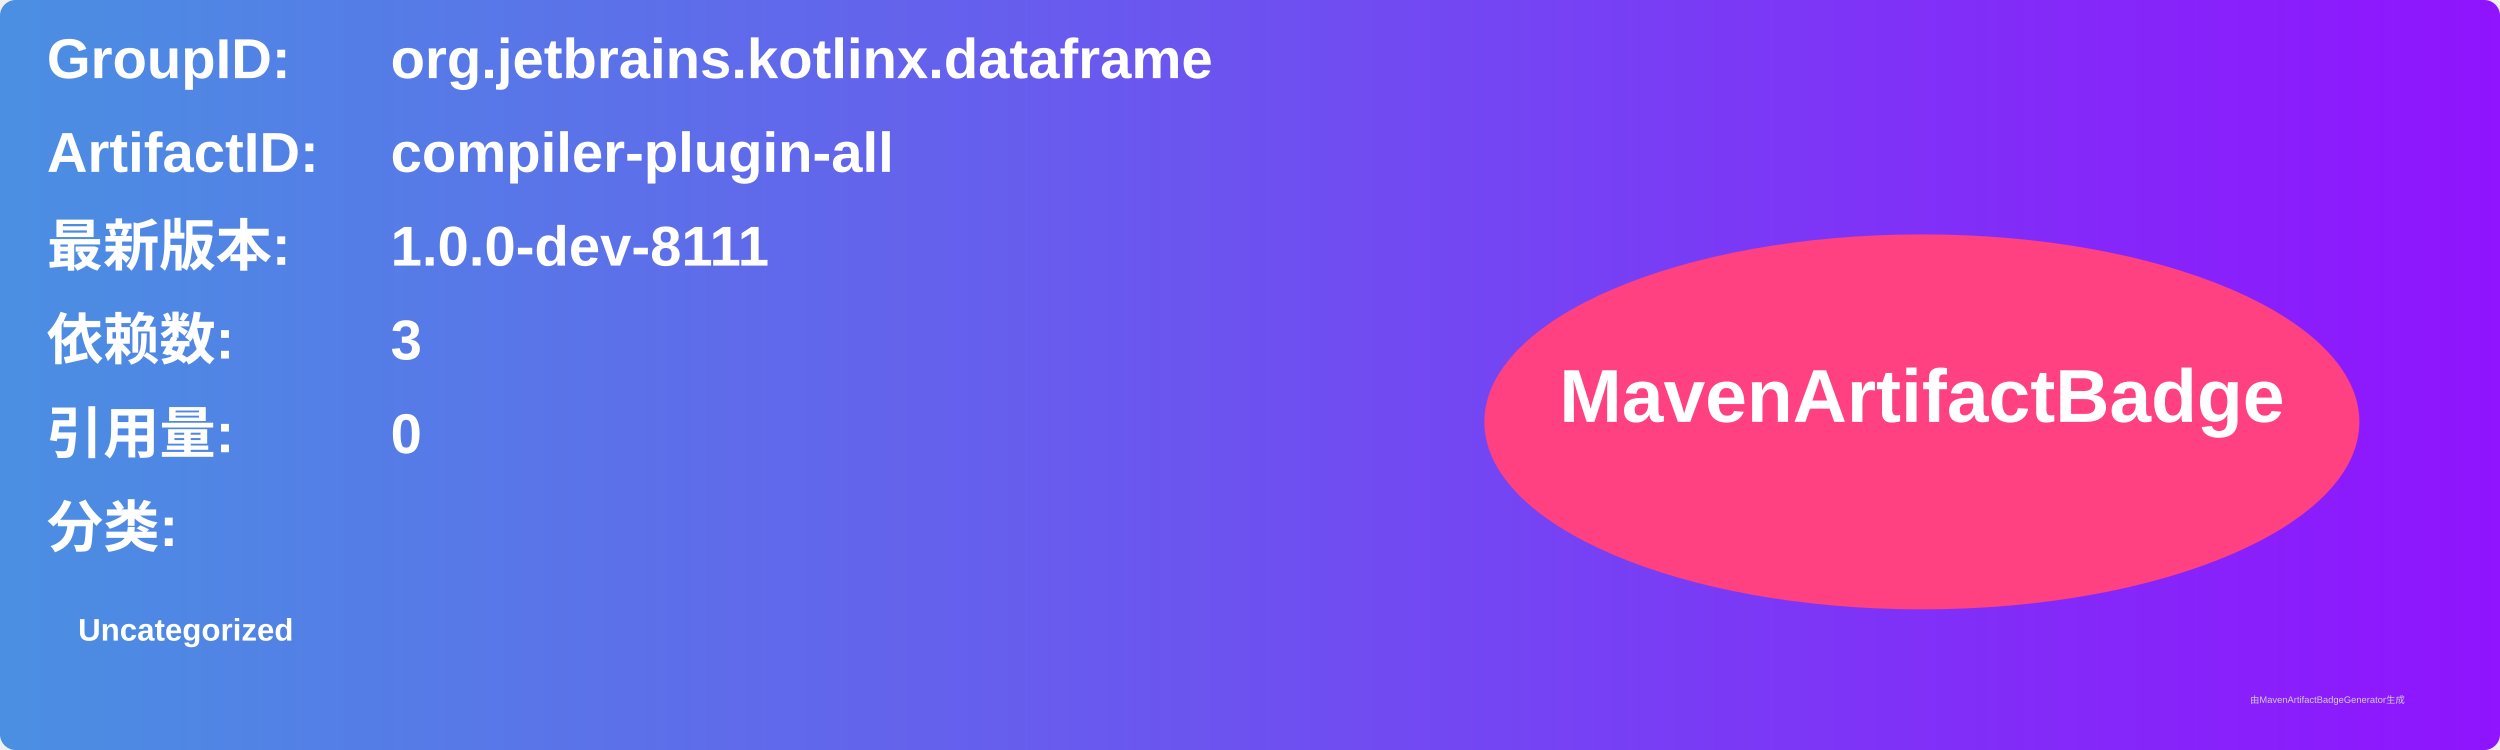
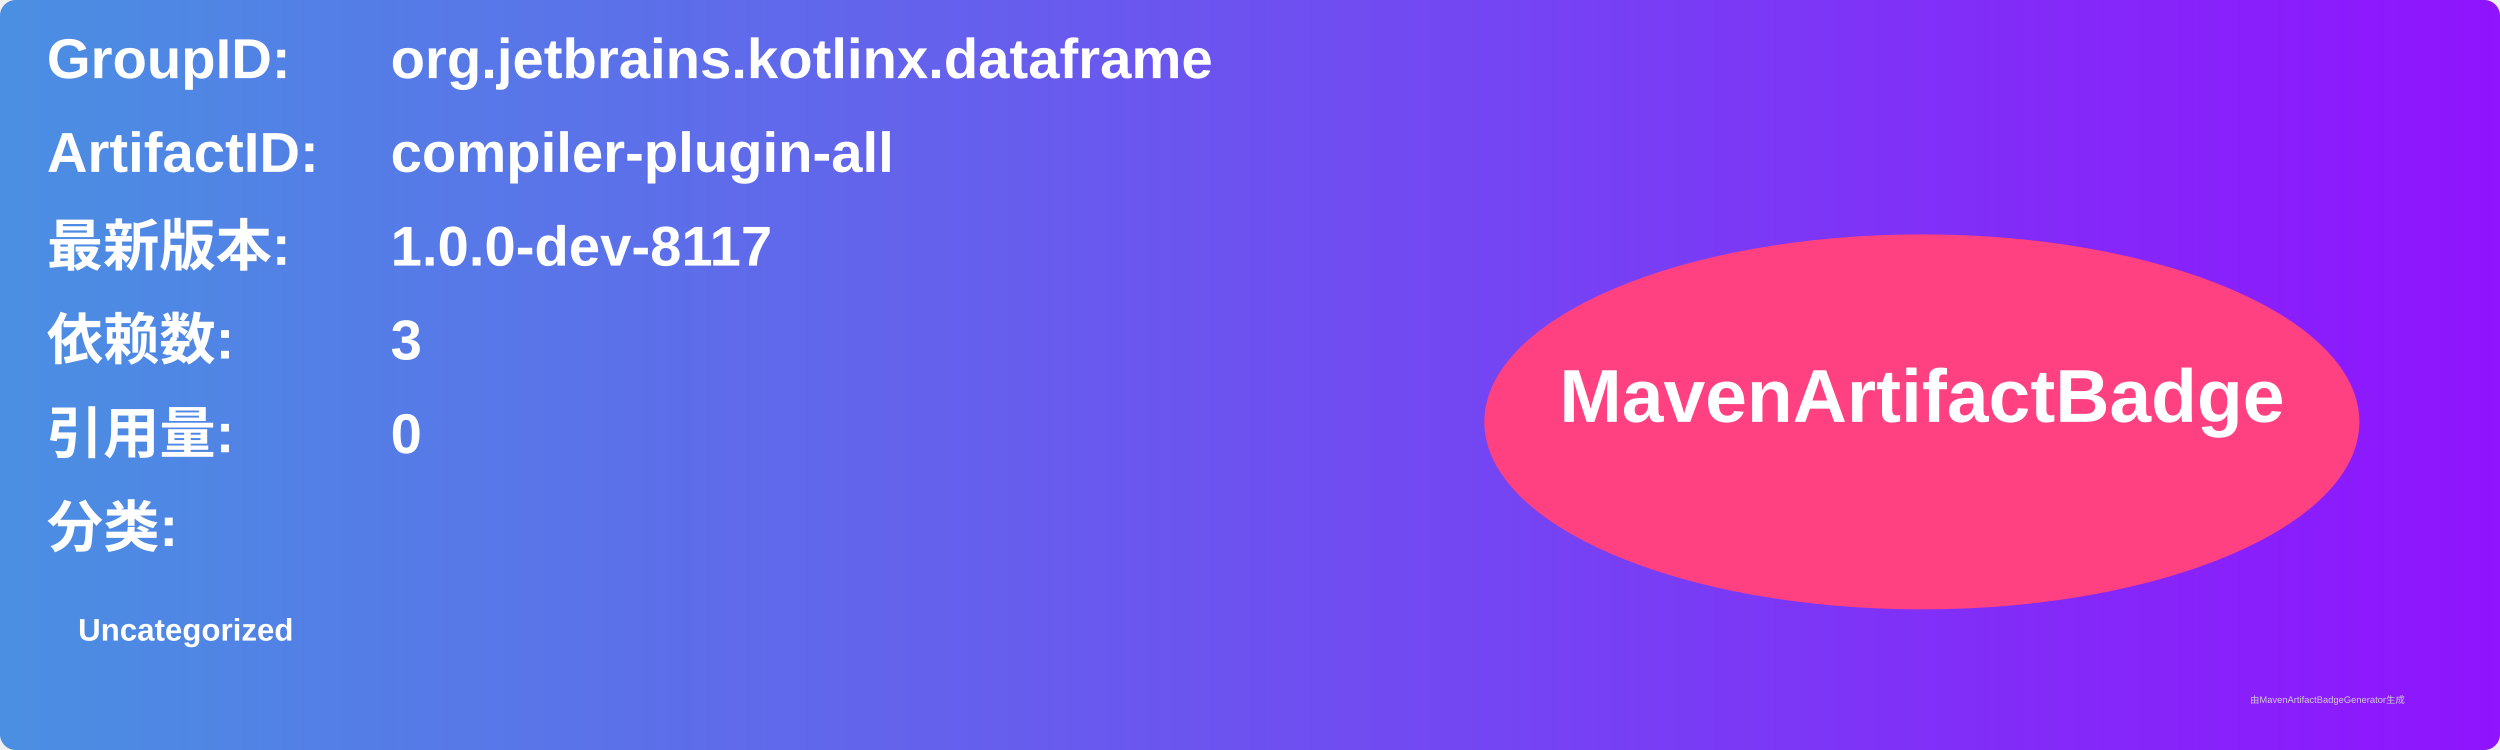
<svg xmlns="http://www.w3.org/2000/svg" width="800" height="240" viewBox="0 0 800 240">
  <linearGradient id="grad" x1="0%" y1="0%" x2="100%" y2="0%">
    <stop offset="0%" stop-color="#4a90e2" />
    <stop offset="100%" stop-color="#9013fe" />
  </linearGradient>
  <rect width="100%" height="100%" rx="5" ry="5" fill="url(#grad)" />
  <g transform="translate(15, 15)">
    <text x="0" y="10" font-family="Arial" font-size="18" fill="white" font-weight="bold" width="260">GroupID:</text>
    <text x="110" y="10" font-family="Arial" font-size="18" fill="white" font-weight="bold" width="460">org.jetbrains.kotlinx.dataframe</text>
    <text x="0" y="40" font-family="Arial" font-size="18" fill="white" font-weight="bold" width="260">ArtifactID:</text>
    <text x="110" y="40" font-family="Arial" font-size="18" fill="white" font-weight="bold" width="460">compiler-plugin-all</text>
    <text x="0" y="70" font-family="Arial" font-size="18" fill="white" font-weight="bold">最新版本:</text>
    <text x="110" y="70" font-family="Arial" font-size="18" fill="white" font-weight="bold">
-       <tspan font-weight="bold">1.0.0-dev-8111</tspan>
+       <tspan font-weight="bold">1.0.0-dev-8117</tspan>
    </text>
    <text x="0" y="100" font-family="Arial" font-size="18" fill="white" font-weight="bold">依赖数: </text>
    <text x="110" y="100" font-family="Arial" font-size="18" fill="white">
      <tspan font-weight="bold">3</tspan>
    </text>
    <text x="0" y="130" font-family="Arial" font-size="18" fill="white" font-weight="bold">引用量: </text>
    <text x="110" y="130" font-family="Arial" font-size="18" fill="white">
      <tspan font-weight="bold">0</tspan>
    </text>
    <text x="0" y="160" font-family="Arial" font-size="18" fill="white" font-weight="bold">分类:</text>
    <text x="10" y="190" font-family="Arial" font-size="10" fill="white">
      <tspan font-weight="bold">Uncategorized</tspan>
    </text>
    <ellipse cx="600" cy="120" rx="140" ry="60" fill="#ff4081" />
    <text x="600" y="120" text-anchor="middle" font-family="Arial" font-size="24" fill="white" font-weight="bold">MavenArtifactBadge</text>
  </g>
  <text x="720" y="225" font-family="Arial" font-size="3" fill="#d0d0d0">由MavenArtifactBadgeGenerator生成</text>
</svg>
